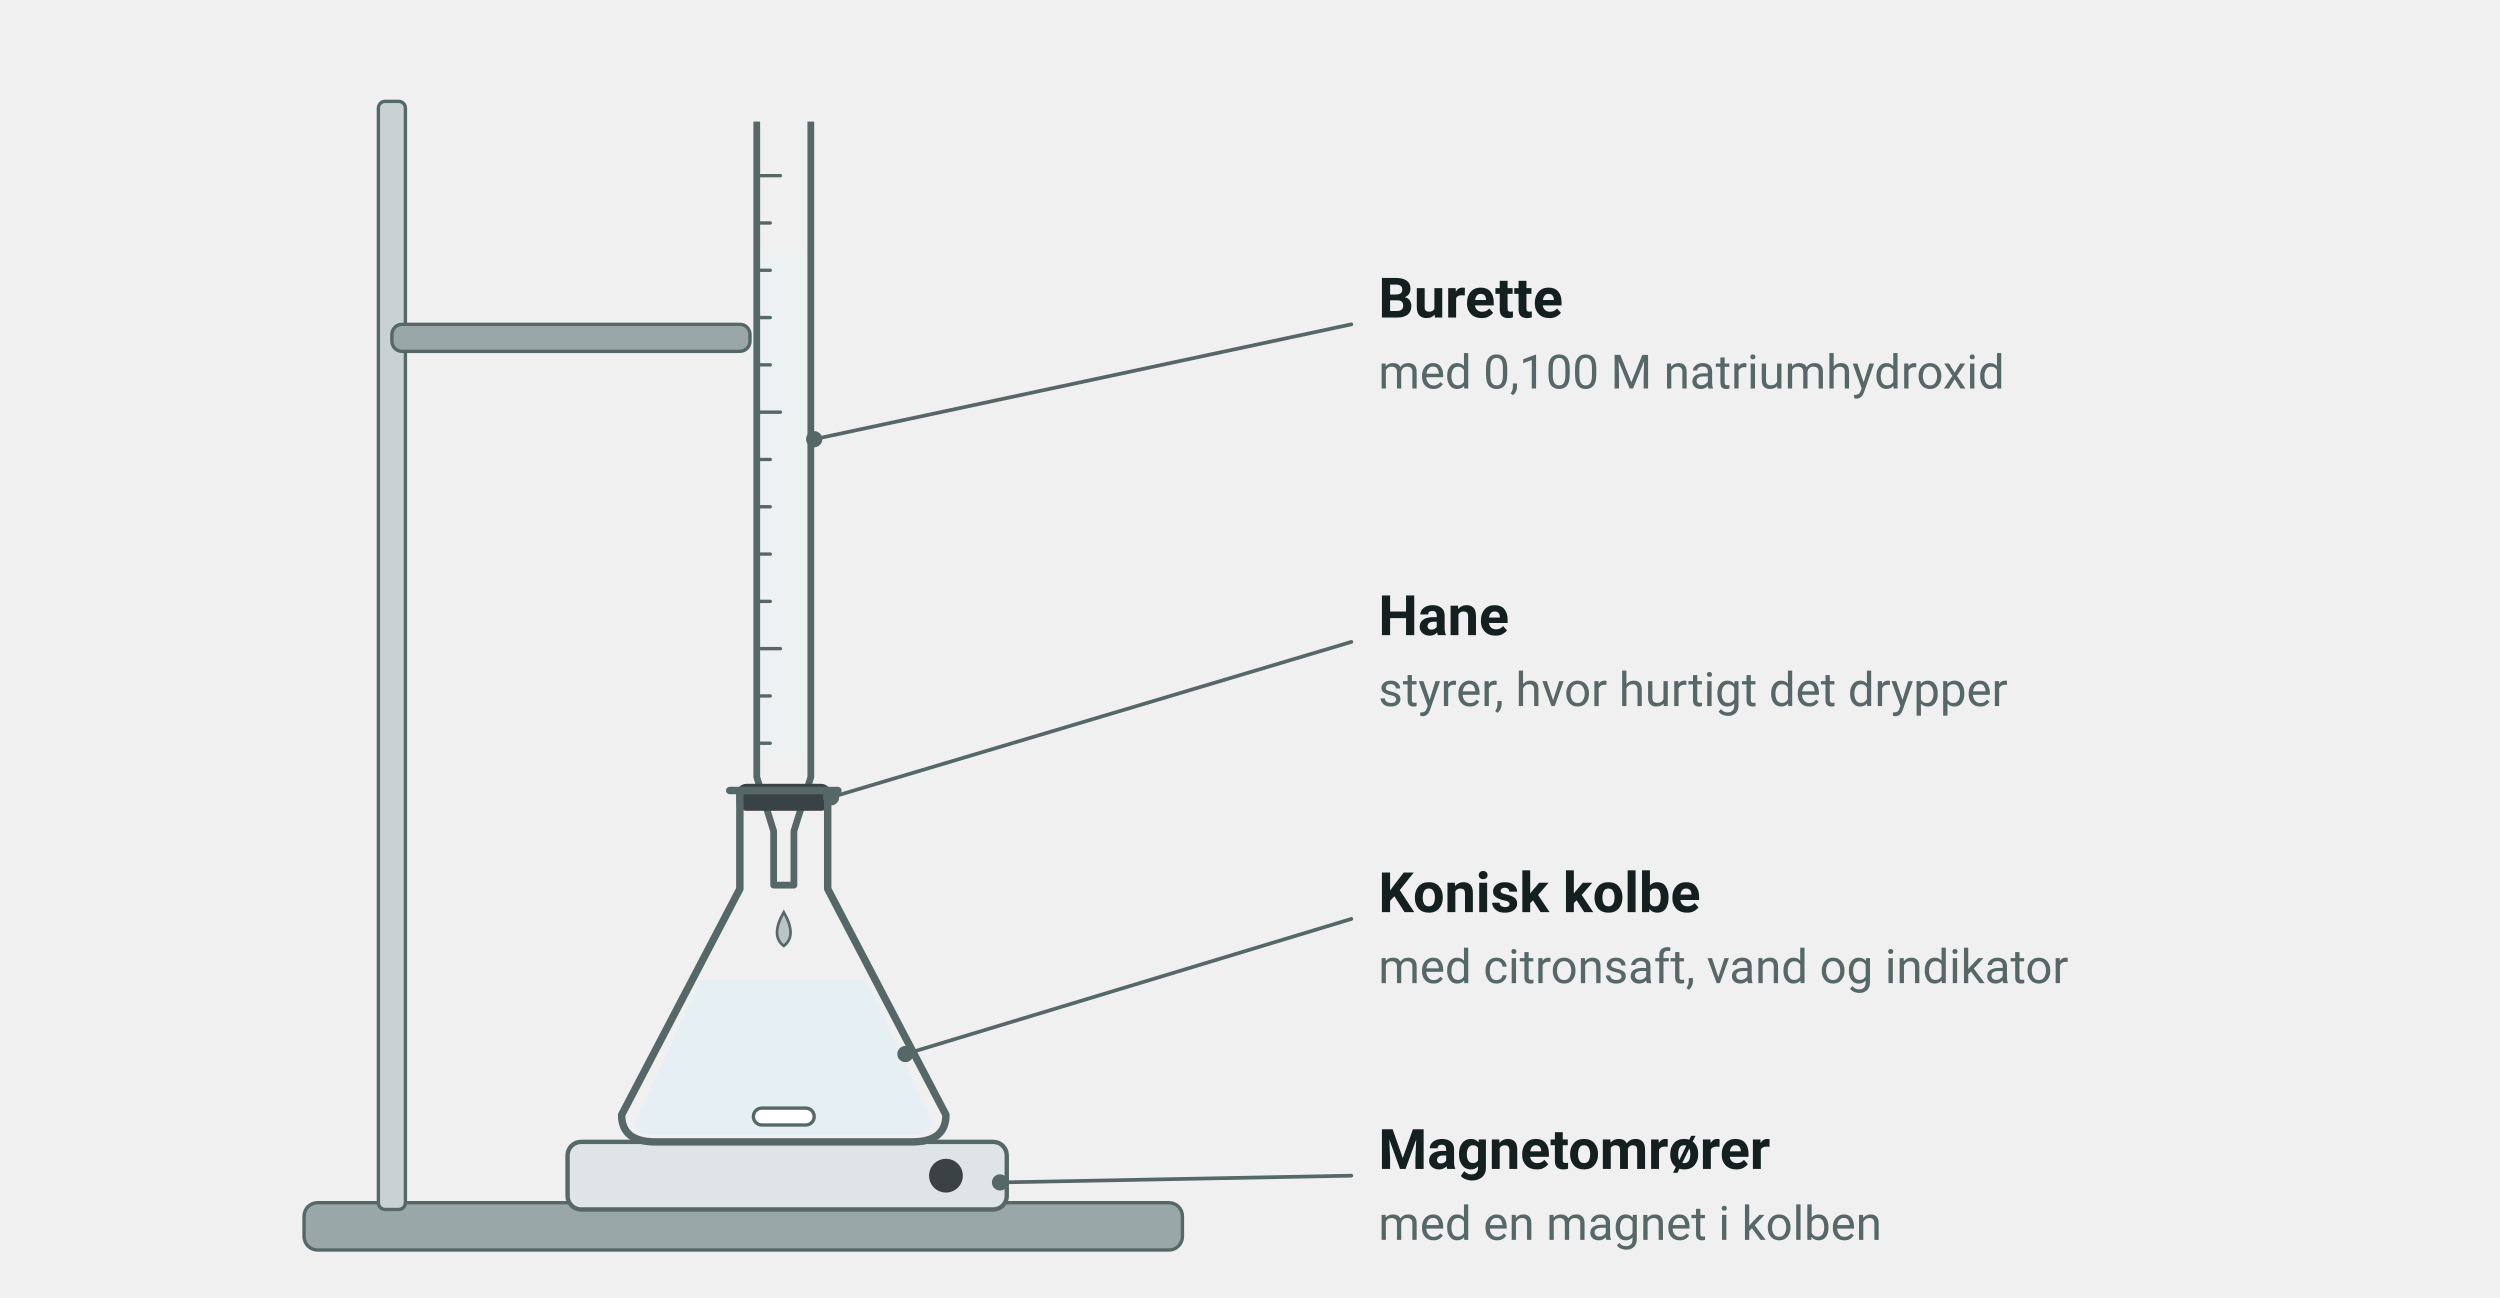
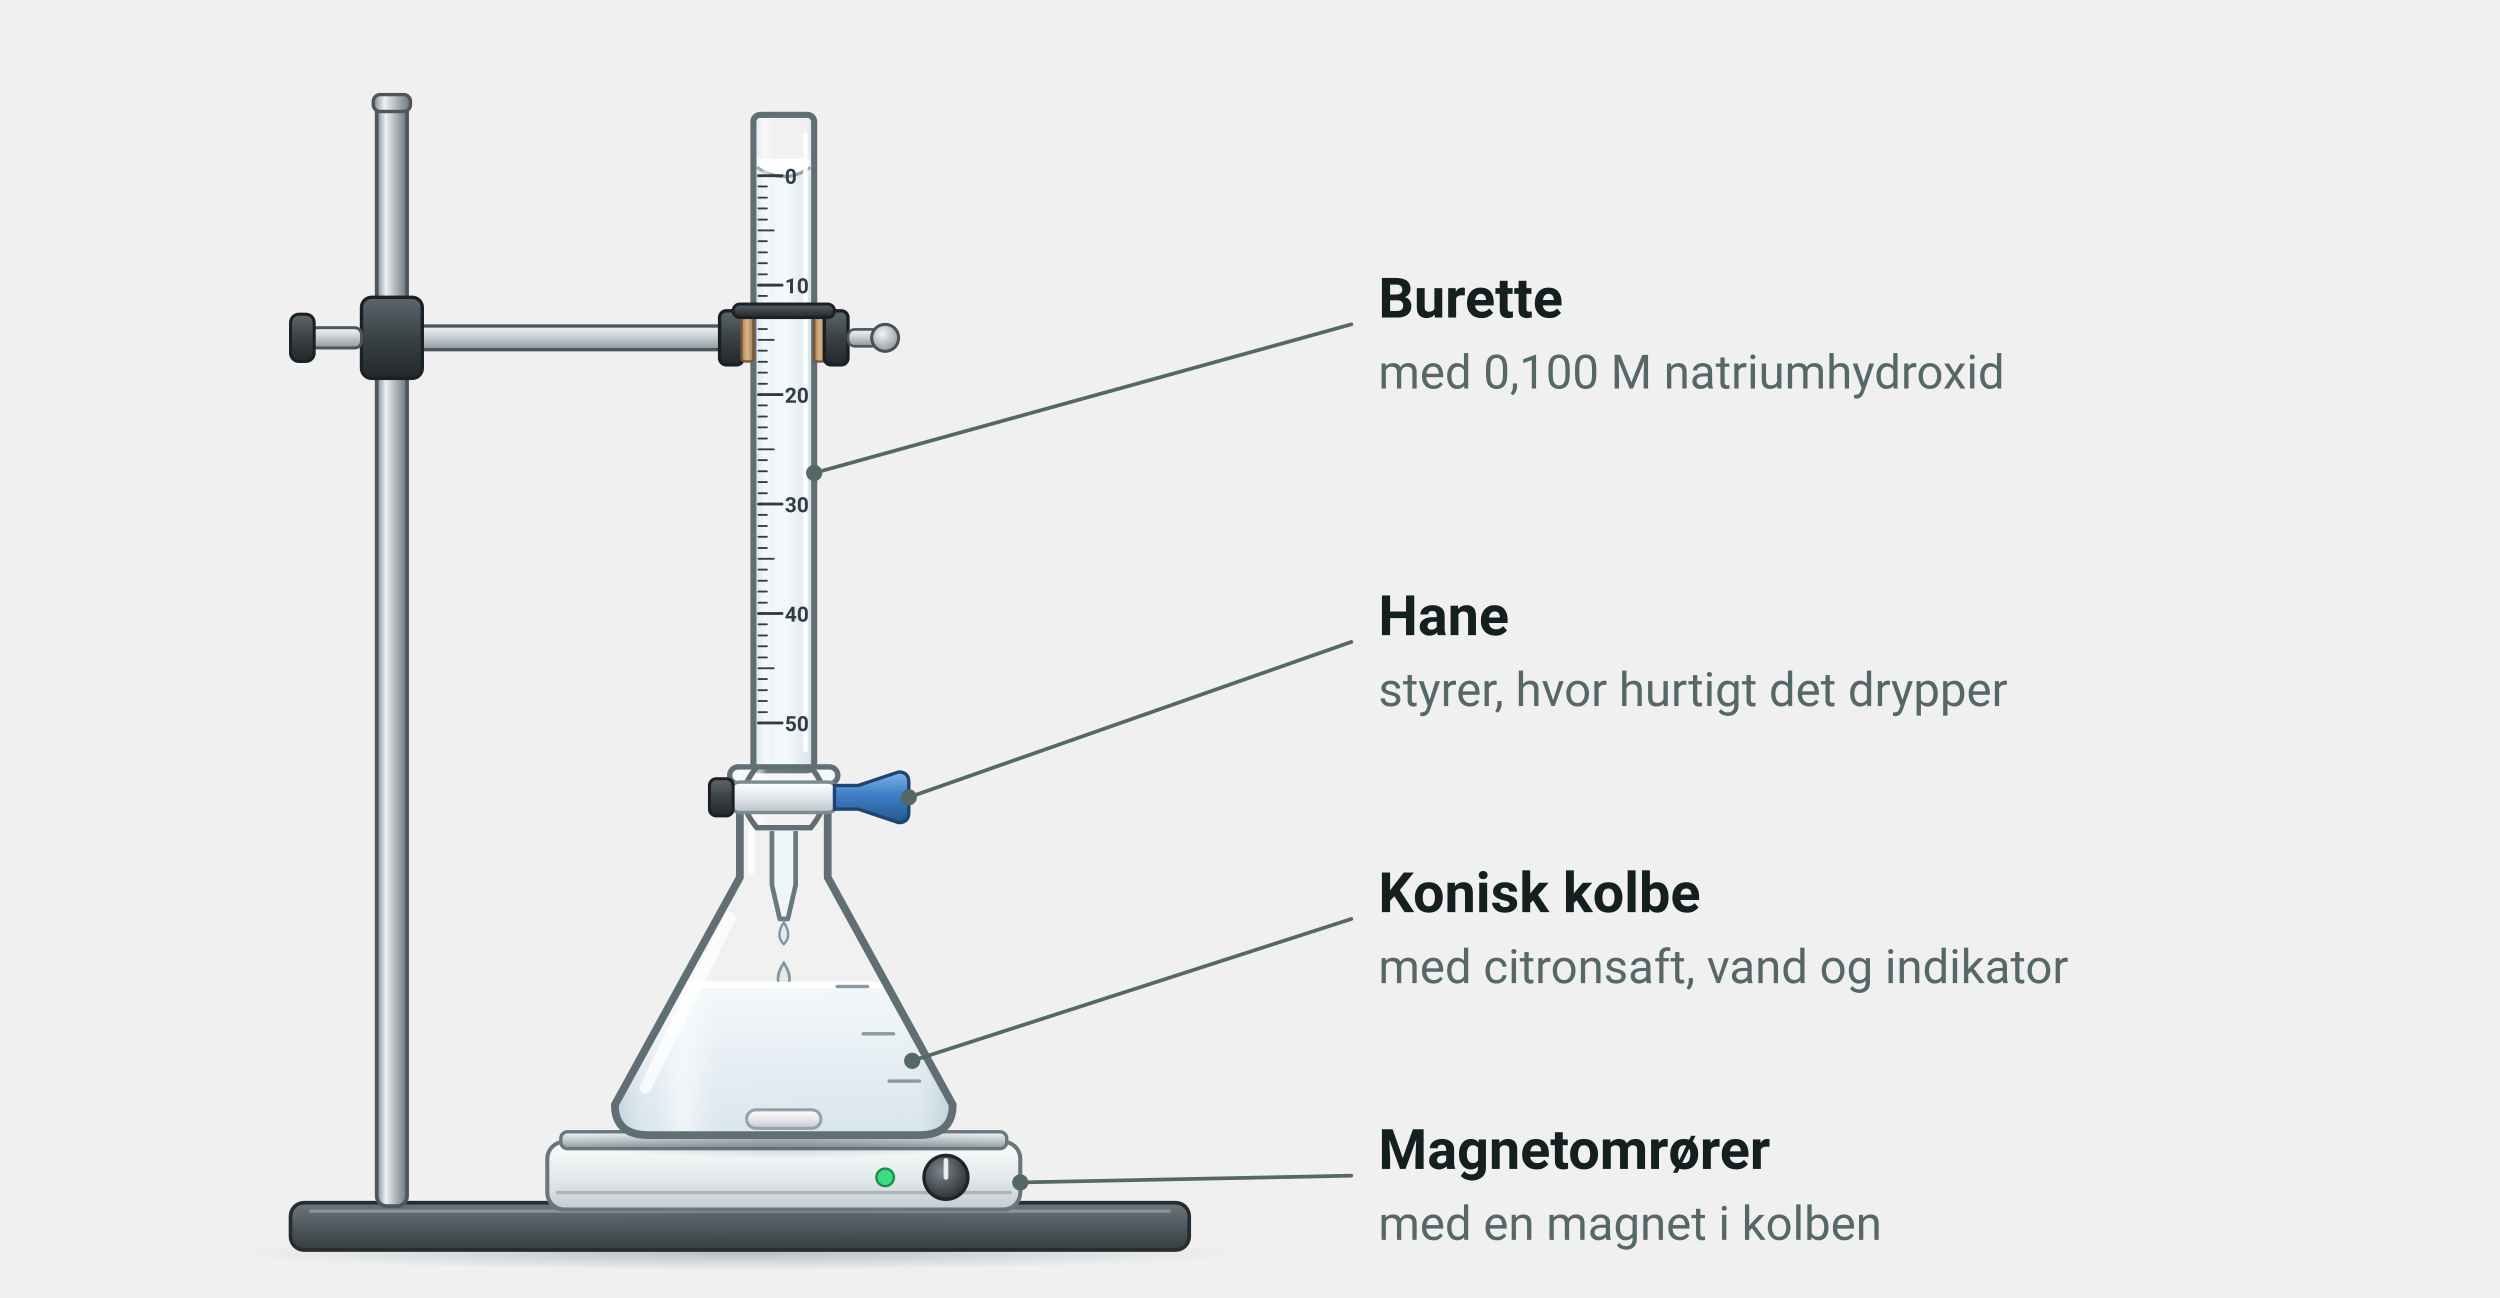
<svg xmlns="http://www.w3.org/2000/svg" viewBox="0 0 740 384" width="740" height="384" font-family="'Segoe UI', Roboto, 'Helvetica Neue', Arial, sans-serif" role="img" aria-label="Opstilling til titrering af citronsaft: en burette med 0,100 M natriumhydroxid over en konisk kolbe med citronsaft, vand og indikator. Kolben står på en magnetomrører">
-   <rect x="90.0" y="356.0" width="260.0" height="14.0" rx="4" fill="#9aa7a9" stroke="#556766" stroke-width="1" />
-   <rect x="112.0" y="30.0" width="8.0" height="328.0" rx="2" fill="#c9d1d2" stroke="#556766" stroke-width="1" />
-   <rect x="116.0" y="96.0" width="106.0" height="8.0" rx="3" fill="#9aa7a9" stroke="#556766" stroke-width="1" />
-   <rect x="225" y="74" width="14" height="150" fill="#eef1f2" />
-   <path d="M 224,36 V 230 L 229,246 V 262 H 235 V 246 L 240,230 V 36" fill="none" stroke="#556766" stroke-width="2" stroke-linejoin="round" />
-   <line x1="224.0" y1="52.0" x2="231.0" y2="52.0" stroke="#556766" stroke-width="1" stroke-linecap="round" />
-   <line x1="224.0" y1="66.0" x2="228.0" y2="66.0" stroke="#556766" stroke-width="1" stroke-linecap="round" />
-   <line x1="224.0" y1="80.0" x2="228.0" y2="80.0" stroke="#556766" stroke-width="1" stroke-linecap="round" />
-   <line x1="224.0" y1="94.0" x2="228.0" y2="94.0" stroke="#556766" stroke-width="1" stroke-linecap="round" />
-   <line x1="224.0" y1="108.0" x2="228.0" y2="108.0" stroke="#556766" stroke-width="1" stroke-linecap="round" />
-   <line x1="224.0" y1="122.0" x2="231.0" y2="122.0" stroke="#556766" stroke-width="1" stroke-linecap="round" />
-   <line x1="224.0" y1="136.0" x2="228.0" y2="136.0" stroke="#556766" stroke-width="1" stroke-linecap="round" />
-   <line x1="224.0" y1="150.0" x2="228.0" y2="150.0" stroke="#556766" stroke-width="1" stroke-linecap="round" />
-   <line x1="224.0" y1="164.0" x2="228.0" y2="164.0" stroke="#556766" stroke-width="1" stroke-linecap="round" />
-   <line x1="224.0" y1="178.0" x2="228.0" y2="178.0" stroke="#556766" stroke-width="1" stroke-linecap="round" />
-   <line x1="224.0" y1="192.0" x2="231.0" y2="192.0" stroke="#556766" stroke-width="1" stroke-linecap="round" />
-   <line x1="224.0" y1="206.0" x2="228.0" y2="206.0" stroke="#556766" stroke-width="1" stroke-linecap="round" />
-   <line x1="224.0" y1="220.0" x2="228.0" y2="220.0" stroke="#556766" stroke-width="1" stroke-linecap="round" />
-   <rect x="218.0" y="232.0" width="28.0" height="8.0" rx="3" fill="#3b4246" />
-   <path d="M 232,270 q -4,7 0,10 q 4,-3 0,-10 Z" fill="#b9c4c6" stroke="#556766" stroke-width="0.8" />
-   <rect x="168.0" y="338.0" width="130.0" height="20.0" rx="4" fill="#dfe5e6" stroke="#556766" stroke-width="1.3" />
-   <circle cx="280.0" cy="348.0" r="5.0" fill="#3b4246" />
-   <path d="M 207.361,290.16 L 188.0,332 Q 188.0,336 194.0,336 H 270.0 Q 276.0,336 276.0,332 L 256.639,290.16 Z" fill="#e6eff4" />
-   <path d="M 219.0,234 V 263.12 L 184.0,330 Q 184.0,338 194.0,338 H 270.0 Q 280.0,338 280.0,330 L 245.0,263.12 V 234" fill="none" stroke="#556766" stroke-width="2.2" stroke-linejoin="round" stroke-linecap="round" />
-   <line x1="216.0" y1="234.0" x2="248.0" y2="234.0" stroke="#556766" stroke-width="2.2" stroke-linecap="round" />
-   <rect x="223.0" y="328.0" width="18.0" height="5.0" rx="2.5" fill="#ffffff" stroke="#556766" stroke-width="1" />
-   <line x1="241.0" y1="130.0" x2="400.0" y2="96.0" stroke="#556766" stroke-width="1.1" stroke-linecap="round" />
-   <circle cx="241.0" cy="130.0" r="2.4" fill="#556766" />
+   <defs>
+     <linearGradient id="lab-staal" x1="0" x2="1" y1="0" y2="0">
+       <stop offset="0" stop-color="#7d878e" />
+       <stop offset="0.3" stop-color="#eef1f3" />
+       <stop offset="0.62" stop-color="#aeb6bc" />
+       <stop offset="1" stop-color="#6c767c" />
+     </linearGradient>
+     <linearGradient id="lab-staal-v" x1="0" x2="0" y1="0" y2="1">
+       <stop offset="0" stop-color="#f4f6f7" />
+       <stop offset="0.45" stop-color="#c9d0d4" />
+       <stop offset="1" stop-color="#8d979d" />
+     </linearGradient>
+     <linearGradient id="lab-plade" x1="0" x2="0" y1="0" y2="1">
+       <stop offset="0" stop-color="#6b757b" />
+       <stop offset="1" stop-color="#363d41" />
+     </linearGradient>
+     <linearGradient id="lab-krop" x1="0" x2="0" y1="0" y2="1">
+       <stop offset="0" stop-color="#fbfcfc" />
+       <stop offset="0.55" stop-color="#e3e8ea" />
+       <stop offset="1" stop-color="#c3cbcf" />
+     </linearGradient>
+     <radialGradient id="lab-knap" cx="0.4" cy="0.35" r="0.7">
+       <stop offset="0" stop-color="#f3f5f6" />
+       <stop offset="1" stop-color="#8b959a" />
+     </radialGradient>
+     <radialGradient id="lab-knap-moerk" cx="0.4" cy="0.35" r="0.7">
+       <stop offset="0" stop-color="#7c868c" />
+       <stop offset="1" stop-color="#262c30" />
+     </radialGradient>
+     <linearGradient id="lab-glas" x1="0" x2="1" y1="0" y2="0">
+       <stop offset="0" stop-color="#9fb4c2" stop-opacity="0.45" />
+       <stop offset="0.12" stop-color="#ffffff" stop-opacity="0.1" />
+       <stop offset="0.2" stop-color="#ffffff" stop-opacity="0.6" />
+       <stop offset="0.3" stop-color="#ffffff" stop-opacity="0.08" />
+       <stop offset="0.85" stop-color="#ffffff" stop-opacity="0.04" />
+       <stop offset="1" stop-color="#9fb4c2" stop-opacity="0.5" />
+     </linearGradient>
+     <linearGradient id="lab-farveloes" x1="0" x2="0" y1="0" y2="1">
+       <stop offset="0" stop-color="#f3f7fa" />
+       <stop offset="1" stop-color="#d6e3ec" />
+     </linearGradient>
+     <radialGradient id="lab-skygge" cx="0.5" cy="0.5" r="0.5">
+       <stop offset="0" stop-color="#4b5a64" stop-opacity="0.32" />
+       <stop offset="1" stop-color="#4b5a64" stop-opacity="0" />
+     </radialGradient>
+     <linearGradient id="to-ptfe" x1="0" x2="0" y1="0" y2="1">
+       <stop offset="0" stop-color="#ffffff" />
+       <stop offset="0.5" stop-color="#e4e9ec" />
+       <stop offset="1" stop-color="#b9c3c9" />
+     </linearGradient>
+     <linearGradient id="to-greb" x1="0" x2="0" y1="0" y2="1">
+       <stop offset="0" stop-color="#7fb2e8" />
+       <stop offset="0.45" stop-color="#3f7fc6" />
+       <stop offset="1" stop-color="#25578f" />
+     </linearGradient>
+     <linearGradient id="to-burettevaeske" x1="0" x2="1" y1="0" y2="0">
+       <stop offset="0" stop-color="#e3ecf1" />
+       <stop offset="0.5" stop-color="#f5f9fb" />
+       <stop offset="1" stop-color="#dbe5eb" />
+     </linearGradient>
+     <linearGradient id="to-klemme" x1="0" x2="0" y1="0" y2="1">
+       <stop offset="0" stop-color="#5d666b" />
+       <stop offset="0.5" stop-color="#3a4246" />
+       <stop offset="1" stop-color="#22282b" />
+     </linearGradient>
+     <linearGradient id="to-kork" x1="0" x2="1" y1="0" y2="0">
+       <stop offset="0" stop-color="#b0835a" />
+       <stop offset="0.5" stop-color="#d9b48a" />
+       <stop offset="1" stop-color="#a77a52" />
+     </linearGradient>
+   </defs>
+   <ellipse cx="219.0" cy="371.0" rx="149.0" ry="5.0" fill="url(#lab-skygge)" />
+   <rect x="86.0" y="356.0" width="266.0" height="14.0" rx="4" fill="url(#lab-plade)" stroke="#262c30" stroke-width="1.1" />
+   <line x1="92.0" y1="358.5" x2="346.0" y2="358.5" stroke="#9aa4aa" stroke-width="1" stroke-linecap="round" opacity="0.7" />
+   <rect x="111.5" y="30.0" width="9.0" height="327.0" rx="3" fill="url(#lab-staal)" stroke="#4d565c" stroke-width="1.1" />
+   <rect x="110.5" y="28.0" width="11.0" height="5.0" rx="2" fill="url(#lab-staal)" stroke="#4d565c" stroke-width="1" />
+   <ellipse cx="232.0" cy="361.0" rx="84.0" ry="4.0" fill="url(#lab-skygge)" />
+   <rect x="162.0" y="338.0" width="140.0" height="20.0" rx="5" fill="url(#lab-krop)" stroke="#6b767c" stroke-width="1.2" />
+   <rect x="166.0" y="335.0" width="132.0" height="5.0" rx="2" fill="url(#lab-staal-v)" stroke="#6b767c" stroke-width="1" />
+   <line x1="165.0" y1="353.0" x2="299.0" y2="353.0" stroke="#aab3b8" stroke-width="1" stroke-linecap="round" />
+   <circle cx="280.0" cy="348.5" r="6.5" fill="url(#lab-knap-moerk)" stroke="#1e2326" stroke-width="1" />
+   <line x1="280.0" y1="348.5" x2="280.0" y2="343.5" stroke="#e8ecee" stroke-width="1.4" stroke-linecap="round" />
+   <circle cx="262.0" cy="348.5" r="2.6" fill="#3ddc84" stroke="#1d8a4e" stroke-width="0.7" />
+   <path d="M 228.5,246 V 262 L 230.8,272 H 233.2 L 235.5,262 V 246" fill="#eef4f7" stroke="#5f6f74" stroke-width="1.4" stroke-linejoin="round" />
+   <path d="M 232,273 q -2.6,4 0,6.5 q 2.6,-2.5 0,-6.5 Z" fill="#dfe8ee" stroke="#7d8a91" stroke-width="0.7" />
+   <path d="M 232,285 q -3.4,5.2 0,8.4 q 3.4,-3.2 0,-8.4 Z" fill="#dfe8ee" stroke="#7d8a91" stroke-width="0.8" />
+   <ellipse cx="232.0" cy="338.0" rx="62.0" ry="5.0" fill="url(#lab-skygge)" />
+   <clipPath id="to-klip">
+     <path d="M 219.0,230 V 259.7 L 182.0,327 Q 182.0,336 192.0,336 H 272.0 Q 282.0,336 282.0,327 L 245.0,259.7 V 230 Z" />
+   </clipPath>
+   <g clip-path="url(#to-klip)">
+     <rect x="182.0" y="291.5" width="100" height="45.5" fill="url(#lab-farveloes)" />
+     <line x1="182.0" y1="291.5" x2="282.0" y2="291.5" stroke="#ffffff" stroke-width="1.8" stroke-linecap="round" />
+   </g>
+   <rect x="221.0" y="328.5" width="22.0" height="5.5" rx="2.75" fill="url(#to-ptfe)" stroke="#8f9aa0" stroke-width="0.9" />
+   <path d="M 219.0,230 V 259.7 L 182.0,327 Q 182.0,336 192.0,336 H 272.0 Q 282.0,336 282.0,327 L 245.0,259.7 V 230" fill="url(#lab-glas)" stroke="#5f6f74" stroke-width="2.3" stroke-linejoin="round" stroke-linecap="round" />
+   <path d="M 216.0,271.7 L 191.0,322.0" stroke="#ffffff" stroke-width="3.5" stroke-linecap="round" opacity="0.75" />
+   <line x1="222.5" y1="236.0" x2="222.5" y2="257.7" stroke="#ffffff" stroke-width="2" stroke-linecap="round" opacity="0.8" />
+   <line x1="263.2" y1="320.0" x2="272.2" y2="320.0" stroke="#8a9a9f" stroke-width="1" stroke-linecap="round" />
+   <line x1="255.5" y1="306.0" x2="264.5" y2="306.0" stroke="#8a9a9f" stroke-width="1" stroke-linecap="round" />
+   <line x1="247.8" y1="292.0" x2="256.8" y2="292.0" stroke="#8a9a9f" stroke-width="1" stroke-linecap="round" />
+   <rect x="216.0" y="227.0" width="32.0" height="5.0" rx="2.5" fill="#f4f8fa" stroke="#5f6f74" stroke-width="1.6" />
+   <rect x="224.0" y="52.0" width="16.0" height="176.0" rx="0" fill="url(#to-burettevaeske)" />
+   <path d="M 224.0,49.5 Q 232,55 240.0,49.5 V 47 H 224.0 Z" fill="#ffffff" />
+   <path d="M 224.0,49.5 Q 232,55 240.0,49.5" fill="none" stroke="#8fa3ae" stroke-width="1" />
+   <rect x="223.0" y="34.0" width="18.0" height="194.0" rx="2" fill="url(#lab-glas)" stroke="#5f6f74" stroke-width="1.8" />
+   <line x1="238.4" y1="40.0" x2="238.4" y2="222.0" stroke="#ffffff" stroke-width="1.4" stroke-linecap="round" opacity="0.9" />
+   <line x1="224.5" y1="52.0" x2="231.5" y2="52.0" stroke="#2f3d43" stroke-width="0.85" stroke-linecap="round" />
+   <text x="232.3" y="54.4" font-size="6.2" text-anchor="start" fill="#2f3d43" font-weight="700">
+     <tspan>0</tspan>
+   </text>
+   <line x1="224.5" y1="55.2" x2="227.0" y2="55.2" stroke="#2f3d43" stroke-width="0.55" stroke-linecap="round" />
+   <line x1="224.5" y1="58.5" x2="227.0" y2="58.5" stroke="#2f3d43" stroke-width="0.55" stroke-linecap="round" />
+   <line x1="224.5" y1="61.7" x2="227.0" y2="61.7" stroke="#2f3d43" stroke-width="0.55" stroke-linecap="round" />
+   <line x1="224.5" y1="65.0" x2="227.0" y2="65.0" stroke="#2f3d43" stroke-width="0.55" stroke-linecap="round" />
+   <line x1="224.5" y1="68.2" x2="229.0" y2="68.2" stroke="#2f3d43" stroke-width="0.55" stroke-linecap="round" />
+   <line x1="224.5" y1="71.4" x2="227.0" y2="71.4" stroke="#2f3d43" stroke-width="0.55" stroke-linecap="round" />
+   <line x1="224.5" y1="74.7" x2="227.0" y2="74.7" stroke="#2f3d43" stroke-width="0.55" stroke-linecap="round" />
+   <line x1="224.5" y1="77.9" x2="227.0" y2="77.9" stroke="#2f3d43" stroke-width="0.55" stroke-linecap="round" />
+   <line x1="224.5" y1="81.2" x2="227.0" y2="81.2" stroke="#2f3d43" stroke-width="0.55" stroke-linecap="round" />
+   <line x1="224.5" y1="84.4" x2="231.5" y2="84.4" stroke="#2f3d43" stroke-width="0.85" stroke-linecap="round" />
+   <text x="232.3" y="86.8" font-size="6.2" text-anchor="start" fill="#2f3d43" font-weight="700">
+     <tspan>10</tspan>
+   </text>
+   <line x1="224.5" y1="87.6" x2="227.0" y2="87.6" stroke="#2f3d43" stroke-width="0.55" stroke-linecap="round" />
+   <line x1="224.5" y1="90.9" x2="227.0" y2="90.9" stroke="#2f3d43" stroke-width="0.55" stroke-linecap="round" />
+   <line x1="224.5" y1="94.1" x2="227.0" y2="94.1" stroke="#2f3d43" stroke-width="0.55" stroke-linecap="round" />
+   <line x1="224.5" y1="97.4" x2="227.0" y2="97.4" stroke="#2f3d43" stroke-width="0.55" stroke-linecap="round" />
+   <line x1="224.5" y1="100.6" x2="229.0" y2="100.6" stroke="#2f3d43" stroke-width="0.55" stroke-linecap="round" />
+   <line x1="224.5" y1="103.8" x2="227.0" y2="103.8" stroke="#2f3d43" stroke-width="0.55" stroke-linecap="round" />
+   <line x1="224.5" y1="107.1" x2="227.0" y2="107.1" stroke="#2f3d43" stroke-width="0.55" stroke-linecap="round" />
+   <line x1="224.5" y1="110.3" x2="227.0" y2="110.3" stroke="#2f3d43" stroke-width="0.55" stroke-linecap="round" />
+   <line x1="224.5" y1="113.6" x2="227.0" y2="113.6" stroke="#2f3d43" stroke-width="0.55" stroke-linecap="round" />
+   <line x1="224.5" y1="116.8" x2="231.5" y2="116.8" stroke="#2f3d43" stroke-width="0.85" stroke-linecap="round" />
+   <text x="232.3" y="119.2" font-size="6.2" text-anchor="start" fill="#2f3d43" font-weight="700">
+     <tspan>20</tspan>
+   </text>
+   <line x1="224.5" y1="120.0" x2="227.0" y2="120.0" stroke="#2f3d43" stroke-width="0.55" stroke-linecap="round" />
+   <line x1="224.5" y1="123.3" x2="227.0" y2="123.3" stroke="#2f3d43" stroke-width="0.55" stroke-linecap="round" />
+   <line x1="224.5" y1="126.5" x2="227.0" y2="126.5" stroke="#2f3d43" stroke-width="0.55" stroke-linecap="round" />
+   <line x1="224.5" y1="129.8" x2="227.0" y2="129.8" stroke="#2f3d43" stroke-width="0.55" stroke-linecap="round" />
+   <line x1="224.5" y1="133.0" x2="229.0" y2="133.0" stroke="#2f3d43" stroke-width="0.55" stroke-linecap="round" />
+   <line x1="224.5" y1="136.2" x2="227.0" y2="136.2" stroke="#2f3d43" stroke-width="0.55" stroke-linecap="round" />
+   <line x1="224.5" y1="139.5" x2="227.0" y2="139.5" stroke="#2f3d43" stroke-width="0.55" stroke-linecap="round" />
+   <line x1="224.5" y1="142.7" x2="227.0" y2="142.7" stroke="#2f3d43" stroke-width="0.55" stroke-linecap="round" />
+   <line x1="224.5" y1="146.0" x2="227.0" y2="146.0" stroke="#2f3d43" stroke-width="0.55" stroke-linecap="round" />
+   <line x1="224.5" y1="149.2" x2="231.5" y2="149.2" stroke="#2f3d43" stroke-width="0.85" stroke-linecap="round" />
+   <text x="232.3" y="151.6" font-size="6.2" text-anchor="start" fill="#2f3d43" font-weight="700">
+     <tspan>30</tspan>
+   </text>
+   <line x1="224.5" y1="152.4" x2="227.0" y2="152.4" stroke="#2f3d43" stroke-width="0.55" stroke-linecap="round" />
+   <line x1="224.5" y1="155.7" x2="227.0" y2="155.7" stroke="#2f3d43" stroke-width="0.55" stroke-linecap="round" />
+   <line x1="224.5" y1="158.9" x2="227.0" y2="158.9" stroke="#2f3d43" stroke-width="0.55" stroke-linecap="round" />
+   <line x1="224.5" y1="162.2" x2="227.0" y2="162.2" stroke="#2f3d43" stroke-width="0.55" stroke-linecap="round" />
+   <line x1="224.5" y1="165.4" x2="229.0" y2="165.4" stroke="#2f3d43" stroke-width="0.55" stroke-linecap="round" />
+   <line x1="224.5" y1="168.6" x2="227.0" y2="168.6" stroke="#2f3d43" stroke-width="0.55" stroke-linecap="round" />
+   <line x1="224.5" y1="171.9" x2="227.0" y2="171.9" stroke="#2f3d43" stroke-width="0.55" stroke-linecap="round" />
+   <line x1="224.5" y1="175.1" x2="227.0" y2="175.1" stroke="#2f3d43" stroke-width="0.55" stroke-linecap="round" />
+   <line x1="224.5" y1="178.4" x2="227.0" y2="178.4" stroke="#2f3d43" stroke-width="0.55" stroke-linecap="round" />
+   <line x1="224.5" y1="181.6" x2="231.5" y2="181.6" stroke="#2f3d43" stroke-width="0.85" stroke-linecap="round" />
+   <text x="232.3" y="184.0" font-size="6.2" text-anchor="start" fill="#2f3d43" font-weight="700">
+     <tspan>40</tspan>
+   </text>
+   <line x1="224.5" y1="184.8" x2="227.0" y2="184.8" stroke="#2f3d43" stroke-width="0.55" stroke-linecap="round" />
+   <line x1="224.5" y1="188.1" x2="227.0" y2="188.1" stroke="#2f3d43" stroke-width="0.55" stroke-linecap="round" />
+   <line x1="224.5" y1="191.3" x2="227.0" y2="191.3" stroke="#2f3d43" stroke-width="0.55" stroke-linecap="round" />
+   <line x1="224.5" y1="194.6" x2="227.0" y2="194.6" stroke="#2f3d43" stroke-width="0.55" stroke-linecap="round" />
+   <line x1="224.5" y1="197.8" x2="229.0" y2="197.8" stroke="#2f3d43" stroke-width="0.55" stroke-linecap="round" />
+   <line x1="224.5" y1="201.0" x2="227.0" y2="201.0" stroke="#2f3d43" stroke-width="0.55" stroke-linecap="round" />
+   <line x1="224.5" y1="204.3" x2="227.0" y2="204.3" stroke="#2f3d43" stroke-width="0.55" stroke-linecap="round" />
+   <line x1="224.5" y1="207.5" x2="227.0" y2="207.5" stroke="#2f3d43" stroke-width="0.55" stroke-linecap="round" />
+   <line x1="224.5" y1="210.8" x2="227.0" y2="210.8" stroke="#2f3d43" stroke-width="0.55" stroke-linecap="round" />
+   <line x1="224.5" y1="214.0" x2="231.5" y2="214.0" stroke="#2f3d43" stroke-width="0.85" stroke-linecap="round" />
+   <text x="232.3" y="216.4" font-size="6.2" text-anchor="start" fill="#2f3d43" font-weight="700">
+     <tspan>50</tspan>
+   </text>
+   <path d="M 224,227 Q 220,232 220,236 Q 220,240 224,245 H 240 Q 244,240 244,236 Q 244,232 240,227 Z" fill="url(#lab-glas)" stroke="#5f6f74" stroke-width="1.6" />
+   <rect x="216.0" y="231.5" width="32.0" height="9.0" rx="3" fill="url(#to-ptfe)" stroke="#7d8a91" stroke-width="1" />
+   <rect x="210.0" y="230.5" width="7.0" height="11.0" rx="2" fill="url(#to-klemme)" stroke="#1b2024" stroke-width="0.9" />
+   <path d="M 247,232.5 H 254 L 266,228.5 Q 269,228.5 269,231.5 V 240.5 Q 269,243.5 266,243.5 L 254,239.5 H 247 Z" fill="url(#to-greb)" stroke="#1d4472" stroke-width="1" />
+   <rect x="120.0" y="96.5" width="96.0" height="7.0" rx="3" fill="url(#lab-staal-v)" stroke="#4d565c" stroke-width="1" />
+   <rect x="107.0" y="88.0" width="18.0" height="24.0" rx="3" fill="url(#to-klemme)" stroke="#1b2024" stroke-width="1" />
+   <rect x="92.0" y="97.0" width="15.0" height="6.0" rx="2" fill="url(#lab-staal-v)" stroke="#4d565c" stroke-width="0.9" />
+   <rect x="86.0" y="93.0" width="7.0" height="14.0" rx="2.5" fill="url(#to-klemme)" stroke="#1b2024" stroke-width="0.9" />
+   <rect x="213.0" y="92.0" width="7.0" height="16.0" rx="2" fill="url(#to-klemme)" stroke="#1b2024" stroke-width="1" />
+   <rect x="219.5" y="93.0" width="3.5" height="14.0" rx="1" fill="url(#to-kork)" stroke="#7a5638" stroke-width="0.7" />
+   <rect x="241.0" y="93.0" width="3.5" height="14.0" rx="1" fill="url(#to-kork)" stroke="#7a5638" stroke-width="0.7" />
+   <rect x="244.0" y="92.0" width="7.0" height="16.0" rx="2" fill="url(#to-klemme)" stroke="#1b2024" stroke-width="1" />
+   <rect x="217.0" y="90.0" width="30.0" height="4.0" rx="2" fill="url(#to-klemme)" stroke="#1b2024" stroke-width="0.9" />
+   <rect x="251.0" y="97.5" width="9.0" height="5.0" rx="2" fill="url(#lab-staal-v)" stroke="#4d565c" stroke-width="0.8" />
+   <circle cx="262.0" cy="100.0" r="4.0" fill="url(#lab-knap)" stroke="#4b5257" stroke-width="0.9" />
+   <line x1="241.0" y1="140.0" x2="400.0" y2="96.0" stroke="#556766" stroke-width="1.1" stroke-linecap="round" />
+   <circle cx="241.0" cy="140.0" r="2.4" fill="#556766" />
  <text x="408.0" y="94.0" font-size="16.5" text-anchor="start" fill="#14201f" font-weight="700">
    <tspan>Burette</tspan>
  </text>
  <text x="408.0" y="115.0" font-size="14" text-anchor="start" fill="#556766">
    <tspan>med 0,100 M natriumhydroxid</tspan>
  </text>
-   <line x1="246.0" y1="236.0" x2="400.0" y2="190.0" stroke="#556766" stroke-width="1.1" stroke-linecap="round" />
-   <circle cx="246.0" cy="236.0" r="2.4" fill="#556766" />
+   <line x1="269.0" y1="236.0" x2="400.0" y2="190.0" stroke="#556766" stroke-width="1.1" stroke-linecap="round" />
+   <circle cx="269.0" cy="236.0" r="2.4" fill="#556766" />
  <text x="408.0" y="188.0" font-size="16.5" text-anchor="start" fill="#14201f" font-weight="700">
    <tspan>Hane</tspan>
  </text>
  <text x="408.0" y="209.0" font-size="14" text-anchor="start" fill="#556766">
    <tspan>styrer, hvor hurtigt det drypper</tspan>
  </text>
-   <line x1="268.0" y1="312.0" x2="400.0" y2="272.0" stroke="#556766" stroke-width="1.1" stroke-linecap="round" />
-   <circle cx="268.0" cy="312.0" r="2.4" fill="#556766" />
+   <line x1="270.0" y1="314.0" x2="400.0" y2="272.0" stroke="#556766" stroke-width="1.1" stroke-linecap="round" />
+   <circle cx="270.0" cy="314.0" r="2.4" fill="#556766" />
  <text x="408.0" y="270.0" font-size="16.5" text-anchor="start" fill="#14201f" font-weight="700">
    <tspan>Konisk kolbe</tspan>
  </text>
  <text x="408.0" y="291.0" font-size="14" text-anchor="start" fill="#556766">
    <tspan>med citronsaft, vand og indikator</tspan>
  </text>
-   <line x1="296.0" y1="350.0" x2="400.0" y2="348.0" stroke="#556766" stroke-width="1.1" stroke-linecap="round" />
-   <circle cx="296.0" cy="350.0" r="2.4" fill="#556766" />
+   <line x1="302.0" y1="350.0" x2="400.0" y2="348.0" stroke="#556766" stroke-width="1.1" stroke-linecap="round" />
+   <circle cx="302.0" cy="350.0" r="2.4" fill="#556766" />
  <text x="408.0" y="346.0" font-size="16.5" text-anchor="start" fill="#14201f" font-weight="700">
    <tspan>Magnetomrører</tspan>
  </text>
  <text x="408.0" y="367.0" font-size="14" text-anchor="start" fill="#556766">
    <tspan>med en magnet i kolben</tspan>
  </text>
</svg>
